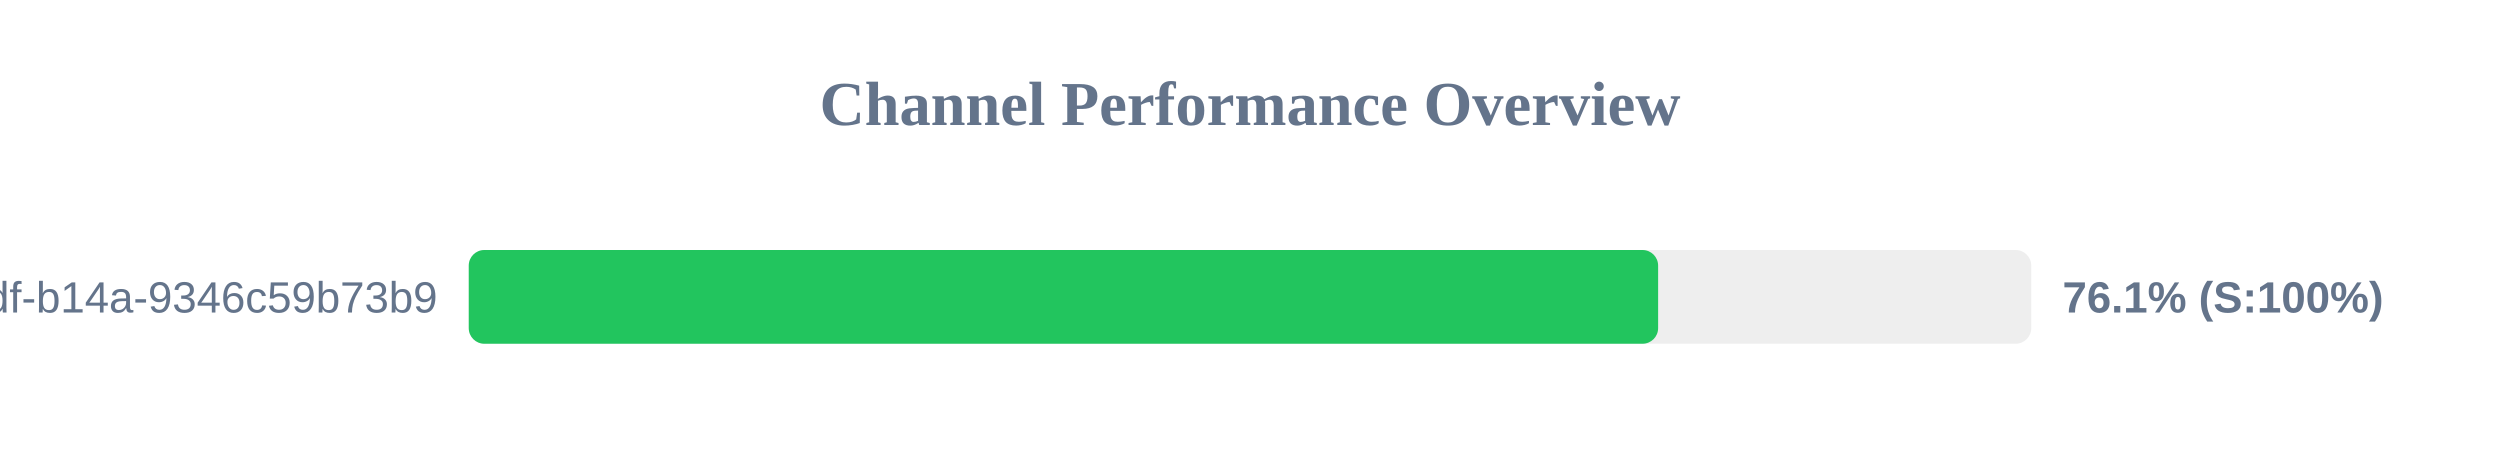
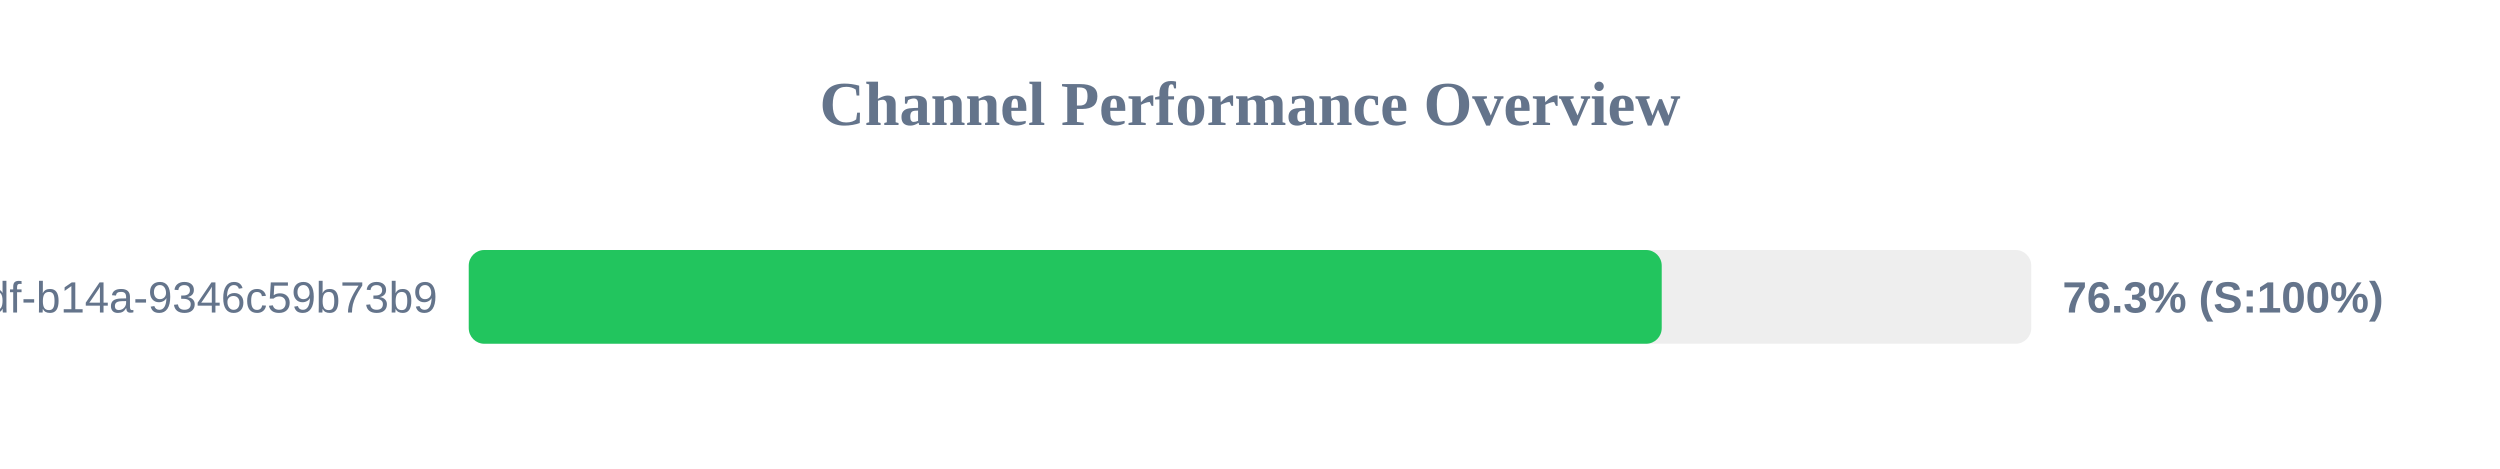
<svg xmlns="http://www.w3.org/2000/svg" width="800" height="150" version="1.1">
  <style>
        .row { font: 14px Arial; fill: #64748b; }
        .score { font: bold 14px Arial; fill: #64748b; }
    </style>
  <text x="400" y="40" text-anchor="middle" font-size="20px" font-weight="bold" fill="#64748b">Channel Performance Overview</text>
  <rect x="150" y="80" width="500" height="30" fill="#eee" rx="5" />
-   <rect x="150" y="80" width="380.6" height="30" fill="#22c55e" rx="5" />
+   <rect x="150" y="80" width="381.75" height="30" fill="#22c55e" rx="5" />
  <text x="140" y="100" text-anchor="end" class="row">?uuid=55ca7a9e-cf90-49df-b14a-9346c59b73b9</text>
-   <text x="660" y="100" text-anchor="start" class="score">76.1% (S:100%)</text>
+   <text x="660" y="100" text-anchor="start" class="score">76.3% (S:100%)</text>
</svg>
